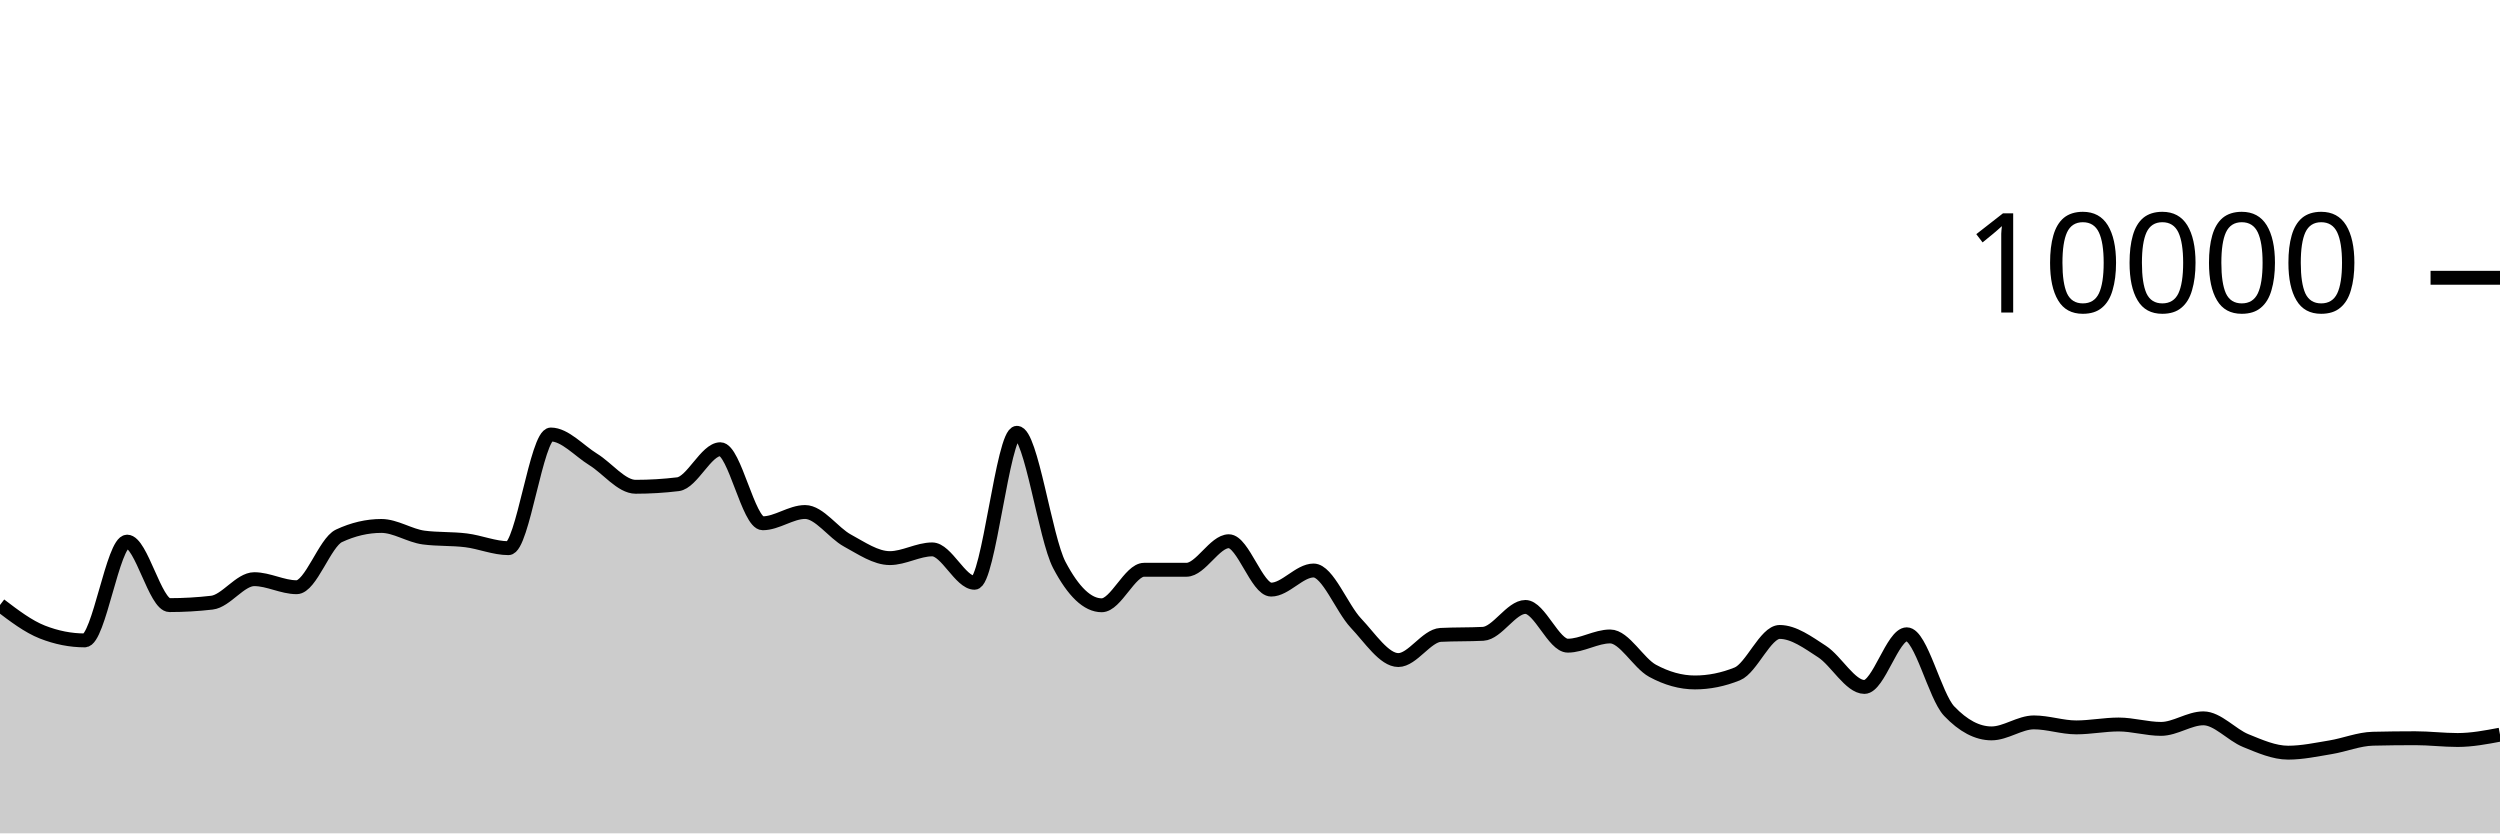
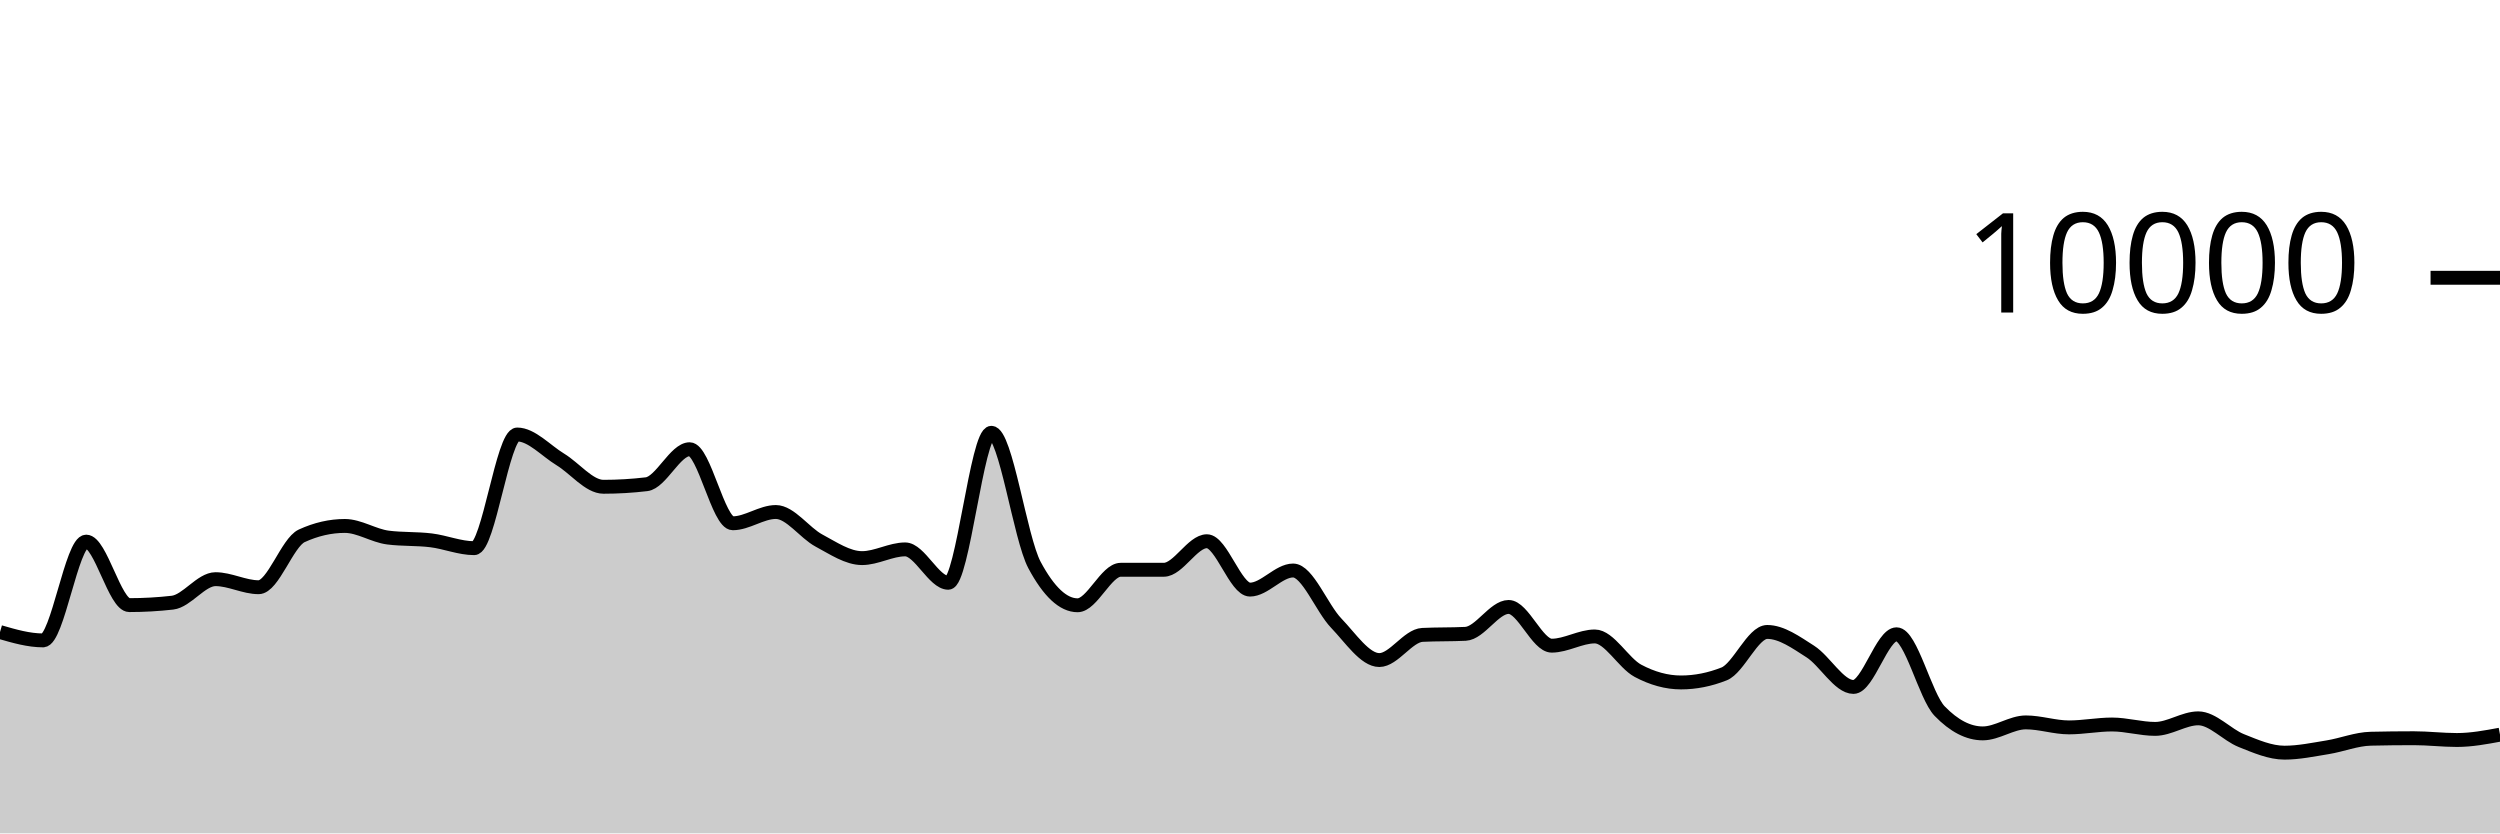
<svg xmlns="http://www.w3.org/2000/svg" viewBox="0 0 180 60">
  <g transform="translate(0,20)">
-     <path class="area" fill="rgba(0, 0, 0, 0.2)" d="M0,23.56C1.017,24.334,2.034,25.108,3.051,25.508C4.068,25.908,5.085,26.108,6.102,26.108C7.119,26.108,8.136,18.996,9.153,18.996C10.169,18.996,11.186,23.568,12.203,23.568C13.22,23.568,14.237,23.509,15.254,23.392C16.271,23.275,17.288,21.7,18.305,21.7C19.322,21.7,20.339,22.28,21.356,22.28C22.373,22.28,23.39,19.055,24.407,18.58C25.424,18.105,26.441,17.868,27.458,17.868C28.475,17.868,29.492,18.571,30.508,18.704C31.525,18.837,32.542,18.777,33.559,18.904C34.576,19.031,35.593,19.468,36.61,19.468C37.627,19.468,38.644,11.284,39.661,11.284C40.678,11.284,41.695,12.453,42.712,13.08C43.729,13.707,44.746,15.048,45.763,15.048C46.78,15.048,47.797,14.987,48.814,14.864C49.831,14.741,50.847,12.344,51.864,12.344C52.881,12.344,53.898,17.676,54.915,17.676C55.932,17.676,56.949,16.864,57.966,16.864C58.983,16.864,60,18.367,61.017,18.92C62.034,19.473,63.051,20.184,64.068,20.184C65.085,20.184,66.102,19.556,67.119,19.556C68.136,19.556,69.153,21.96,70.169,21.96C71.186,21.96,72.203,11.16,73.22,11.16C74.237,11.16,75.254,18.747,76.271,20.68C77.288,22.613,78.305,23.58,79.322,23.58C80.339,23.58,81.356,21.024,82.373,21.024C83.39,21.024,84.407,21.024,85.424,21.024C86.441,21.024,87.458,18.968,88.475,18.968C89.492,18.968,90.508,22.452,91.525,22.452C92.542,22.452,93.559,21.076,94.576,21.076C95.593,21.076,96.61,23.789,97.627,24.864C98.644,25.939,99.661,27.524,100.678,27.524C101.695,27.524,102.712,25.763,103.729,25.712C104.746,25.661,105.763,25.687,106.78,25.636C107.797,25.585,108.814,23.7,109.831,23.7C110.847,23.7,111.864,26.488,112.881,26.488C113.898,26.488,114.915,25.824,115.932,25.824C116.949,25.824,117.966,27.744,118.983,28.296C120,28.848,121.017,29.136,122.034,29.136C123.051,29.136,124.068,28.931,125.085,28.52C126.102,28.109,127.119,25.5,128.136,25.5C129.153,25.5,130.169,26.252,131.186,26.912C132.203,27.572,133.22,29.46,134.237,29.46C135.254,29.46,136.271,25.668,137.288,25.668C138.305,25.668,139.322,30.131,140.339,31.2C141.356,32.269,142.373,32.804,143.39,32.804C144.407,32.804,145.424,32.012,146.441,32.012C147.458,32.012,148.475,32.372,149.492,32.372C150.508,32.372,151.525,32.164,152.542,32.164C153.559,32.164,154.576,32.48,155.593,32.48C156.61,32.48,157.627,31.72,158.644,31.72C159.661,31.72,160.678,32.912,161.695,33.324C162.712,33.736,163.729,34.192,164.746,34.192C165.763,34.192,166.78,33.971,167.797,33.804C168.814,33.637,169.831,33.212,170.847,33.188C171.864,33.164,172.881,33.152,173.898,33.152C174.915,33.152,175.932,33.28,176.949,33.28C177.966,33.28,178.983,33.088,180,32.896L180,40C178.983,40,177.966,40,176.949,40C175.932,40,174.915,40,173.898,40C172.881,40,171.864,40,170.847,40C169.831,40,168.814,40,167.797,40C166.78,40,165.763,40,164.746,40C163.729,40,162.712,40,161.695,40C160.678,40,159.661,40,158.644,40C157.627,40,156.61,40,155.593,40C154.576,40,153.559,40,152.542,40C151.525,40,150.508,40,149.492,40C148.475,40,147.458,40,146.441,40C145.424,40,144.407,40,143.39,40C142.373,40,141.356,40,140.339,40C139.322,40,138.305,40,137.288,40C136.271,40,135.254,40,134.237,40C133.22,40,132.203,40,131.186,40C130.169,40,129.153,40,128.136,40C127.119,40,126.102,40,125.085,40C124.068,40,123.051,40,122.034,40C121.017,40,120,40,118.983,40C117.966,40,116.949,40,115.932,40C114.915,40,113.898,40,112.881,40C111.864,40,110.847,40,109.831,40C108.814,40,107.797,40,106.78,40C105.763,40,104.746,40,103.729,40C102.712,40,101.695,40,100.678,40C99.661,40,98.644,40,97.627,40C96.61,40,95.593,40,94.576,40C93.559,40,92.542,40,91.525,40C90.508,40,89.492,40,88.475,40C87.458,40,86.441,40,85.424,40C84.407,40,83.39,40,82.373,40C81.356,40,80.339,40,79.322,40C78.305,40,77.288,40,76.271,40C75.254,40,74.237,40,73.22,40C72.203,40,71.186,40,70.169,40C69.153,40,68.136,40,67.119,40C66.102,40,65.085,40,64.068,40C63.051,40,62.034,40,61.017,40C60,40,58.983,40,57.966,40C56.949,40,55.932,40,54.915,40C53.898,40,52.881,40,51.864,40C50.847,40,49.831,40,48.814,40C47.797,40,46.78,40,45.763,40C44.746,40,43.729,40,42.712,40C41.695,40,40.678,40,39.661,40C38.644,40,37.627,40,36.61,40C35.593,40,34.576,40,33.559,40C32.542,40,31.525,40,30.508,40C29.492,40,28.475,40,27.458,40C26.441,40,25.424,40,24.407,40C23.39,40,22.373,40,21.356,40C20.339,40,19.322,40,18.305,40C17.288,40,16.271,40,15.254,40C14.237,40,13.22,40,12.203,40C11.186,40,10.169,40,9.153,40C8.136,40,7.119,40,6.102,40C5.085,40,4.068,40,3.051,40C2.034,40,1.017,40,0,40Z" />
-     <path class="line" stroke="black" fill="none" d="M0,23.56C1.017,24.334,2.034,25.108,3.051,25.508C4.068,25.908,5.085,26.108,6.102,26.108C7.119,26.108,8.136,18.996,9.153,18.996C10.169,18.996,11.186,23.568,12.203,23.568C13.22,23.568,14.237,23.509,15.254,23.392C16.271,23.275,17.288,21.7,18.305,21.7C19.322,21.7,20.339,22.28,21.356,22.28C22.373,22.28,23.39,19.055,24.407,18.58C25.424,18.105,26.441,17.868,27.458,17.868C28.475,17.868,29.492,18.571,30.508,18.704C31.525,18.837,32.542,18.777,33.559,18.904C34.576,19.031,35.593,19.468,36.61,19.468C37.627,19.468,38.644,11.284,39.661,11.284C40.678,11.284,41.695,12.453,42.712,13.08C43.729,13.707,44.746,15.048,45.763,15.048C46.78,15.048,47.797,14.987,48.814,14.864C49.831,14.741,50.847,12.344,51.864,12.344C52.881,12.344,53.898,17.676,54.915,17.676C55.932,17.676,56.949,16.864,57.966,16.864C58.983,16.864,60,18.367,61.017,18.92C62.034,19.473,63.051,20.184,64.068,20.184C65.085,20.184,66.102,19.556,67.119,19.556C68.136,19.556,69.153,21.96,70.169,21.96C71.186,21.96,72.203,11.16,73.22,11.16C74.237,11.16,75.254,18.747,76.271,20.68C77.288,22.613,78.305,23.58,79.322,23.58C80.339,23.58,81.356,21.024,82.373,21.024C83.39,21.024,84.407,21.024,85.424,21.024C86.441,21.024,87.458,18.968,88.475,18.968C89.492,18.968,90.508,22.452,91.525,22.452C92.542,22.452,93.559,21.076,94.576,21.076C95.593,21.076,96.61,23.789,97.627,24.864C98.644,25.939,99.661,27.524,100.678,27.524C101.695,27.524,102.712,25.763,103.729,25.712C104.746,25.661,105.763,25.687,106.78,25.636C107.797,25.585,108.814,23.7,109.831,23.7C110.847,23.7,111.864,26.488,112.881,26.488C113.898,26.488,114.915,25.824,115.932,25.824C116.949,25.824,117.966,27.744,118.983,28.296C120,28.848,121.017,29.136,122.034,29.136C123.051,29.136,124.068,28.931,125.085,28.52C126.102,28.109,127.119,25.5,128.136,25.5C129.153,25.5,130.169,26.252,131.186,26.912C132.203,27.572,133.22,29.46,134.237,29.46C135.254,29.46,136.271,25.668,137.288,25.668C138.305,25.668,139.322,30.131,140.339,31.2C141.356,32.269,142.373,32.804,143.39,32.804C144.407,32.804,145.424,32.012,146.441,32.012C147.458,32.012,148.475,32.372,149.492,32.372C150.508,32.372,151.525,32.164,152.542,32.164C153.559,32.164,154.576,32.48,155.593,32.48C156.61,32.48,157.627,31.72,158.644,31.72C159.661,31.72,160.678,32.912,161.695,33.324C162.712,33.736,163.729,34.192,164.746,34.192C165.763,34.192,166.78,33.971,167.797,33.804C168.814,33.637,169.831,33.212,170.847,33.188C171.864,33.164,172.881,33.152,173.898,33.152C174.915,33.152,175.932,33.28,176.949,33.28C177.966,33.28,178.983,33.088,180,32.896" />
+     <path class="area" fill="rgba(0, 0, 0, 0.2)" d="M0,25.508C1.034,25.808,2.069,26.108,3.103,26.108C4.138,26.108,5.172,18.996,6.207,18.996C7.241,18.996,8.276,23.568,9.31,23.568C10.345,23.568,11.379,23.509,12.414,23.392C13.448,23.275,14.483,21.7,15.517,21.7C16.552,21.7,17.586,22.28,18.621,22.28C19.655,22.28,20.69,19.055,21.724,18.58C22.759,18.105,23.793,17.868,24.828,17.868C25.862,17.868,26.897,18.571,27.931,18.704C28.966,18.837,30,18.777,31.034,18.904C32.069,19.031,33.103,19.468,34.138,19.468C35.172,19.468,36.207,11.284,37.241,11.284C38.276,11.284,39.31,12.453,40.345,13.08C41.379,13.707,42.414,15.048,43.448,15.048C44.483,15.048,45.517,14.987,46.552,14.864C47.586,14.741,48.621,12.344,49.655,12.344C50.69,12.344,51.724,17.676,52.759,17.676C53.793,17.676,54.828,16.864,55.862,16.864C56.897,16.864,57.931,18.367,58.966,18.92C60,19.473,61.034,20.184,62.069,20.184C63.103,20.184,64.138,19.556,65.172,19.556C66.207,19.556,67.241,21.96,68.276,21.96C69.31,21.96,70.345,11.16,71.379,11.16C72.414,11.16,73.448,18.747,74.483,20.68C75.517,22.613,76.552,23.58,77.586,23.58C78.621,23.58,79.655,21.024,80.69,21.024C81.724,21.024,82.759,21.024,83.793,21.024C84.828,21.024,85.862,18.968,86.897,18.968C87.931,18.968,88.966,22.452,90,22.452C91.034,22.452,92.069,21.076,93.103,21.076C94.138,21.076,95.172,23.789,96.207,24.864C97.241,25.939,98.276,27.524,99.31,27.524C100.345,27.524,101.379,25.763,102.414,25.712C103.448,25.661,104.483,25.687,105.517,25.636C106.552,25.585,107.586,23.7,108.621,23.7C109.655,23.7,110.69,26.488,111.724,26.488C112.759,26.488,113.793,25.824,114.828,25.824C115.862,25.824,116.897,27.744,117.931,28.296C118.966,28.848,120,29.136,121.034,29.136C122.069,29.136,123.103,28.931,124.138,28.52C125.172,28.109,126.207,25.5,127.241,25.5C128.276,25.5,129.31,26.252,130.345,26.912C131.379,27.572,132.414,29.46,133.448,29.46C134.483,29.46,135.517,25.668,136.552,25.668C137.586,25.668,138.621,30.131,139.655,31.2C140.69,32.269,141.724,32.804,142.759,32.804C143.793,32.804,144.828,32.012,145.862,32.012C146.897,32.012,147.931,32.372,148.966,32.372C150,32.372,151.034,32.164,152.069,32.164C153.103,32.164,154.138,32.48,155.172,32.48C156.207,32.48,157.241,31.72,158.276,31.72C159.31,31.72,160.345,32.912,161.379,33.324C162.414,33.736,163.448,34.192,164.483,34.192C165.517,34.192,166.552,33.971,167.586,33.804C168.621,33.637,169.655,33.212,170.69,33.188C171.724,33.164,172.759,33.152,173.793,33.152C174.828,33.152,175.862,33.28,176.897,33.28C177.931,33.28,178.966,33.088,180,32.896L180,40C178.966,40,177.931,40,176.897,40C175.862,40,174.828,40,173.793,40C172.759,40,171.724,40,170.69,40C169.655,40,168.621,40,167.586,40C166.552,40,165.517,40,164.483,40C163.448,40,162.414,40,161.379,40C160.345,40,159.31,40,158.276,40C157.241,40,156.207,40,155.172,40C154.138,40,153.103,40,152.069,40C151.034,40,150,40,148.966,40C147.931,40,146.897,40,145.862,40C144.828,40,143.793,40,142.759,40C141.724,40,140.69,40,139.655,40C138.621,40,137.586,40,136.552,40C135.517,40,134.483,40,133.448,40C132.414,40,131.379,40,130.345,40C129.31,40,128.276,40,127.241,40C126.207,40,125.172,40,124.138,40C123.103,40,122.069,40,121.034,40C120,40,118.966,40,117.931,40C116.897,40,115.862,40,114.828,40C113.793,40,112.759,40,111.724,40C110.69,40,109.655,40,108.621,40C107.586,40,106.552,40,105.517,40C104.483,40,103.448,40,102.414,40C101.379,40,100.345,40,99.31,40C98.276,40,97.241,40,96.207,40C95.172,40,94.138,40,93.103,40C92.069,40,91.034,40,90,40C88.966,40,87.931,40,86.897,40C85.862,40,84.828,40,83.793,40C82.759,40,81.724,40,80.69,40C79.655,40,78.621,40,77.586,40C76.552,40,75.517,40,74.483,40C73.448,40,72.414,40,71.379,40C70.345,40,69.31,40,68.276,40C67.241,40,66.207,40,65.172,40C64.138,40,63.103,40,62.069,40C61.034,40,60,40,58.966,40C57.931,40,56.897,40,55.862,40C54.828,40,53.793,40,52.759,40C51.724,40,50.69,40,49.655,40C48.621,40,47.586,40,46.552,40C45.517,40,44.483,40,43.448,40C42.414,40,41.379,40,40.345,40C39.31,40,38.276,40,37.241,40C36.207,40,35.172,40,34.138,40C33.103,40,32.069,40,31.034,40C30,40,28.966,40,27.931,40C26.897,40,25.862,40,24.828,40C23.793,40,22.759,40,21.724,40C20.69,40,19.655,40,18.621,40C17.586,40,16.552,40,15.517,40C14.483,40,13.448,40,12.414,40C11.379,40,10.345,40,9.31,40C8.276,40,7.241,40,6.207,40C5.172,40,4.138,40,3.103,40C2.069,40,1.034,40,0,40Z" />
+     <path class="line" stroke="black" fill="none" d="M0,25.508C1.034,25.808,2.069,26.108,3.103,26.108C4.138,26.108,5.172,18.996,6.207,18.996C7.241,18.996,8.276,23.568,9.31,23.568C10.345,23.568,11.379,23.509,12.414,23.392C13.448,23.275,14.483,21.7,15.517,21.7C16.552,21.7,17.586,22.28,18.621,22.28C19.655,22.28,20.69,19.055,21.724,18.58C22.759,18.105,23.793,17.868,24.828,17.868C25.862,17.868,26.897,18.571,27.931,18.704C28.966,18.837,30,18.777,31.034,18.904C32.069,19.031,33.103,19.468,34.138,19.468C35.172,19.468,36.207,11.284,37.241,11.284C38.276,11.284,39.31,12.453,40.345,13.08C41.379,13.707,42.414,15.048,43.448,15.048C44.483,15.048,45.517,14.987,46.552,14.864C47.586,14.741,48.621,12.344,49.655,12.344C50.69,12.344,51.724,17.676,52.759,17.676C53.793,17.676,54.828,16.864,55.862,16.864C56.897,16.864,57.931,18.367,58.966,18.92C60,19.473,61.034,20.184,62.069,20.184C63.103,20.184,64.138,19.556,65.172,19.556C66.207,19.556,67.241,21.96,68.276,21.96C69.31,21.96,70.345,11.16,71.379,11.16C72.414,11.16,73.448,18.747,74.483,20.68C75.517,22.613,76.552,23.58,77.586,23.58C78.621,23.58,79.655,21.024,80.69,21.024C81.724,21.024,82.759,21.024,83.793,21.024C84.828,21.024,85.862,18.968,86.897,18.968C87.931,18.968,88.966,22.452,90,22.452C91.034,22.452,92.069,21.076,93.103,21.076C94.138,21.076,95.172,23.789,96.207,24.864C97.241,25.939,98.276,27.524,99.31,27.524C100.345,27.524,101.379,25.763,102.414,25.712C103.448,25.661,104.483,25.687,105.517,25.636C106.552,25.585,107.586,23.7,108.621,23.7C109.655,23.7,110.69,26.488,111.724,26.488C112.759,26.488,113.793,25.824,114.828,25.824C115.862,25.824,116.897,27.744,117.931,28.296C118.966,28.848,120,29.136,121.034,29.136C122.069,29.136,123.103,28.931,124.138,28.52C125.172,28.109,126.207,25.5,127.241,25.5C128.276,25.5,129.31,26.252,130.345,26.912C131.379,27.572,132.414,29.46,133.448,29.46C134.483,29.46,135.517,25.668,136.552,25.668C137.586,25.668,138.621,30.131,139.655,31.2C140.69,32.269,141.724,32.804,142.759,32.804C143.793,32.804,144.828,32.012,145.862,32.012C146.897,32.012,147.931,32.372,148.966,32.372C150,32.372,151.034,32.164,152.069,32.164C153.103,32.164,154.138,32.48,155.172,32.48C156.207,32.48,157.241,31.72,158.276,31.72C159.31,31.72,160.345,32.912,161.379,33.324C162.414,33.736,163.448,34.192,164.483,34.192C165.517,34.192,166.552,33.971,167.586,33.804C168.621,33.637,169.655,33.212,170.69,33.188C171.724,33.164,172.759,33.152,173.793,33.152C174.828,33.152,175.862,33.28,176.897,33.28C177.931,33.28,178.966,33.088,180,32.896" />
    <path class="axis-ceiling" stroke-width="1" stroke="black" fill="none" d="M175,0L180,0" />
    <text class="axis-ceiling-label" font-family="sans-serif" text-anchor="end" font-size="10px" x="170" y="2.5">10000</text>
  </g>
</svg>
